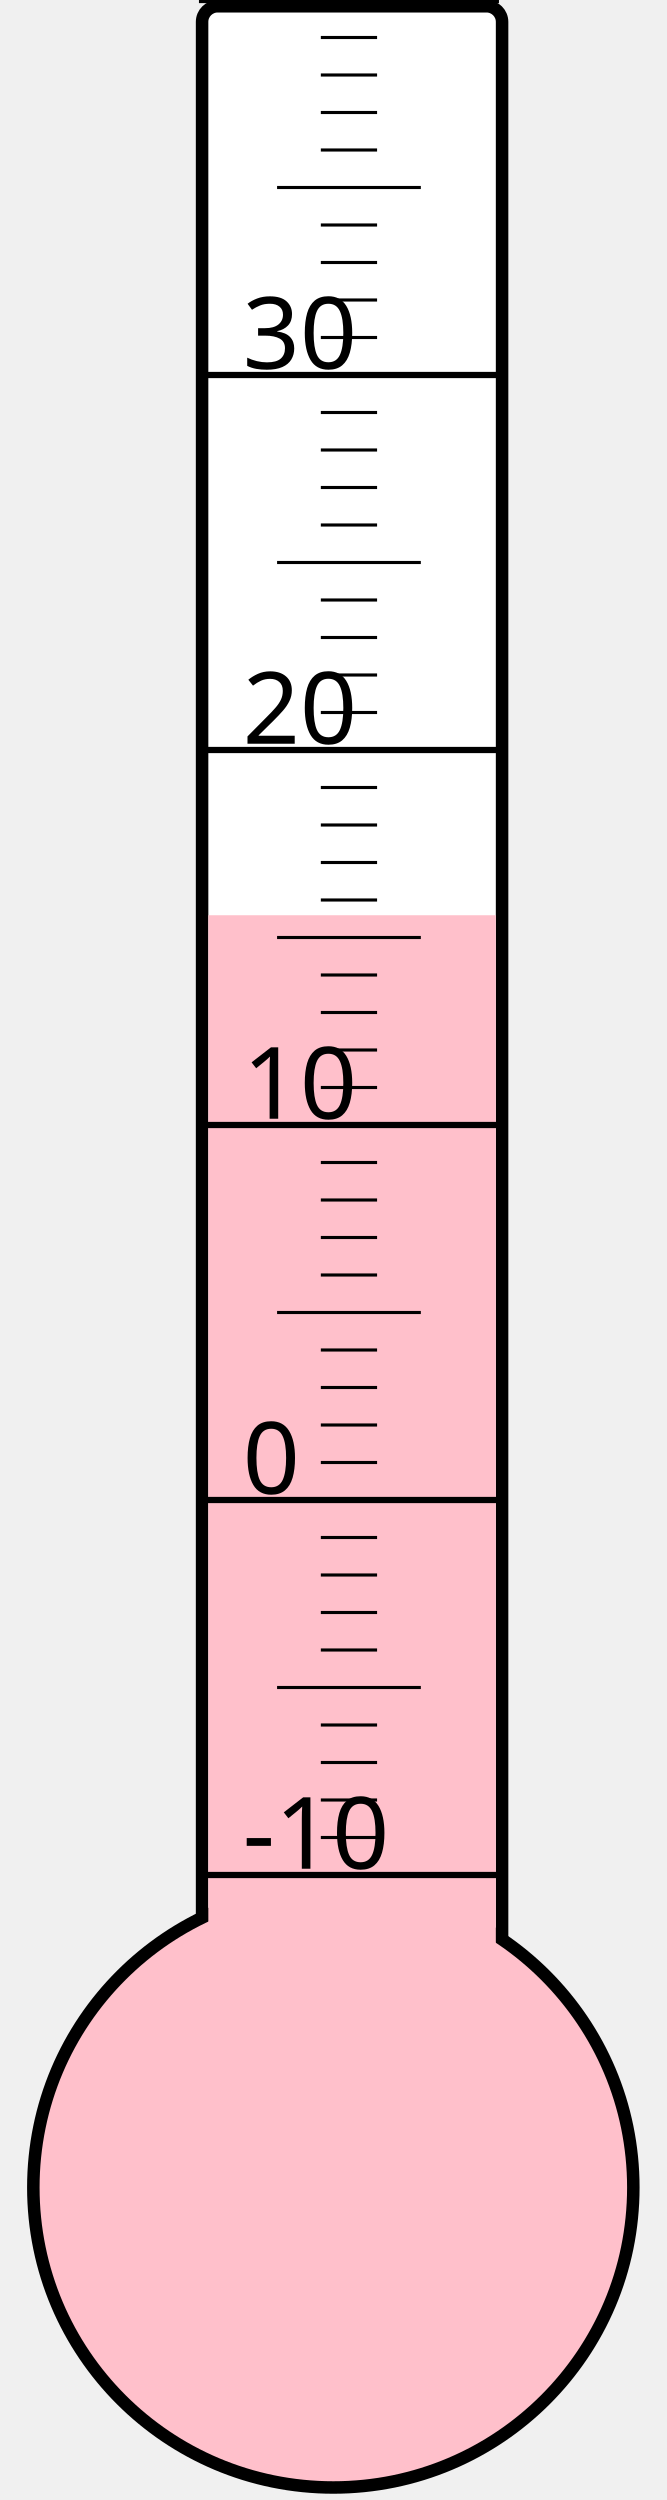
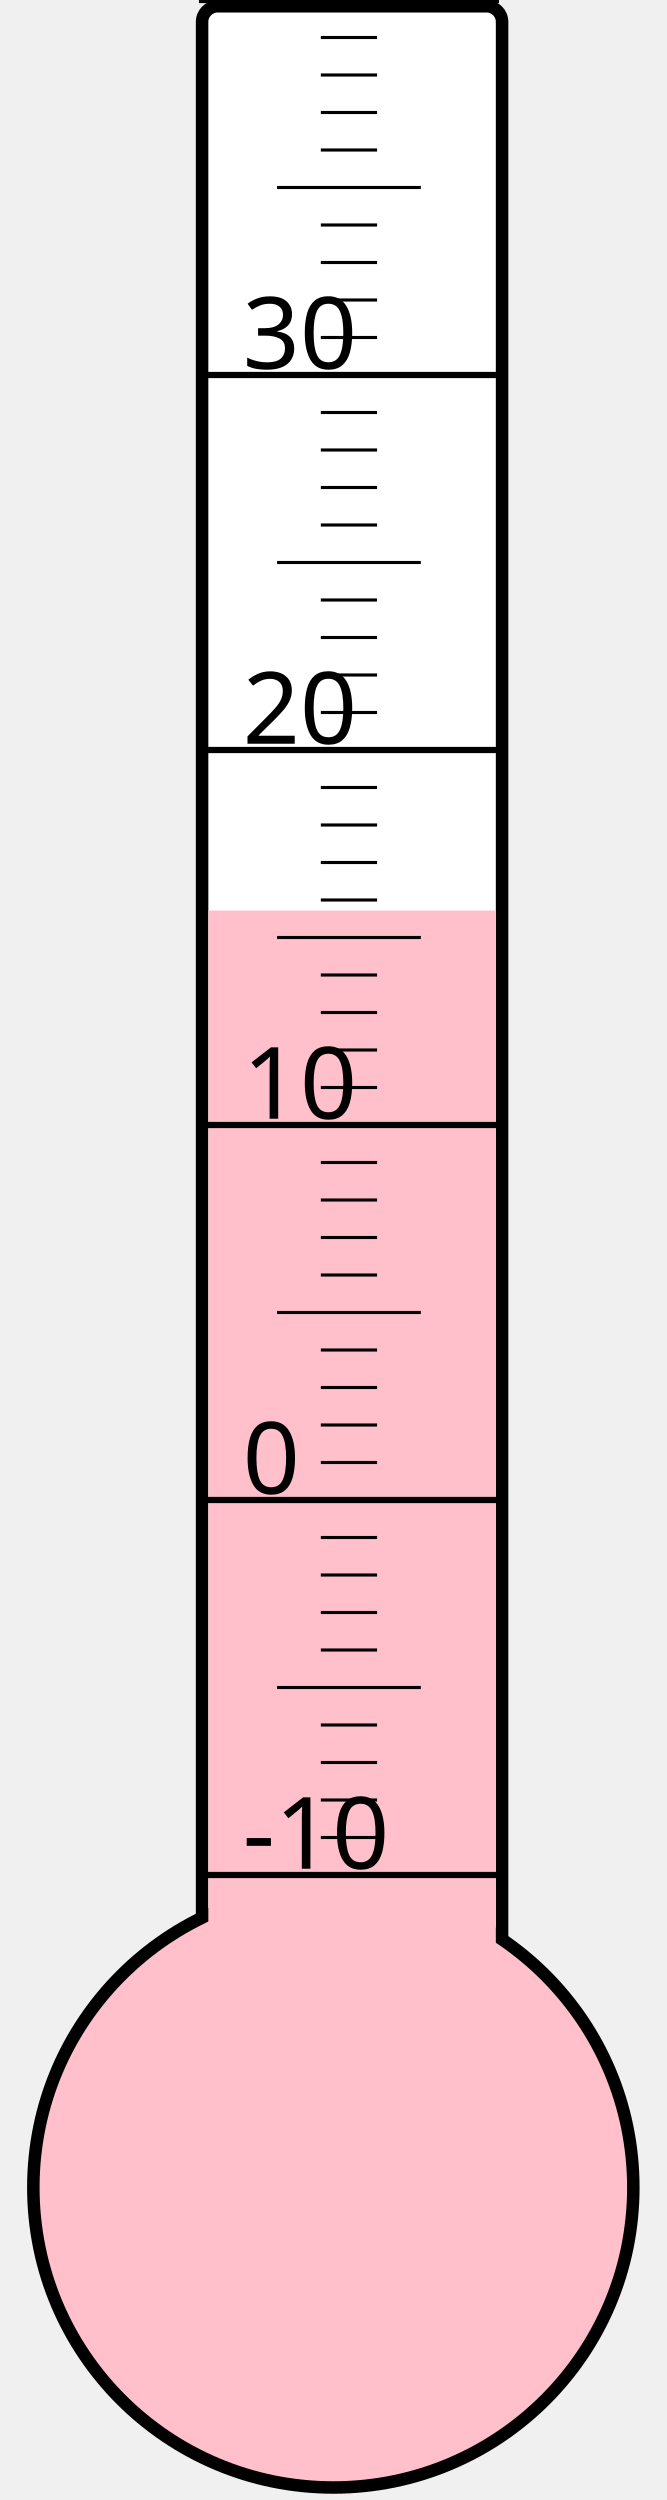
<svg xmlns="http://www.w3.org/2000/svg" width="40px" height="150px" viewBox="0 0 200 800">
  <rect width="200" height="800" x="0" y="0" style="fill: #ffffeb; fill-opacity: 0;" />
  <rect width="96" height="680" x="58" y="2" rx="5" ry="5" style="fill: white; fill-opacity: 1; stroke: black; stroke-width: 4;" />
  <circle cx="100" cy="700" r="96" style="fill: pink; stroke: black; stroke-width: 4;" />
-   <rect width="92" height="407.125" x="60" y="292.875" style="fill: pink; fill-opacity: 1; stroke-width: 0;" />
+   <rect width="92" height="408.625" x="60" y="291.375" style="fill: pink; fill-opacity: 1; stroke-width: 0;" />
  <text x="71" y="598" style="font-family: sans-serif; font-size: 24pt;">-10</text>
  <text x="71" y="478" style="font-family: sans-serif; font-size: 24pt;">0</text>
  <text x="71" y="358" style="font-family: sans-serif; font-size: 24pt;">10</text>
  <text x="71" y="238" style="font-family: sans-serif; font-size: 24pt;">20</text>
  <text x="71" y="118" style="font-family: sans-serif; font-size: 24pt;">30</text>
  <g style="stroke: black;">
    <line x1="57" y1="600" x2="153" y2="600" style="stroke-width: 2;" />
    <line x1="96" y1="588" x2="114" y2="588" style="stroke-width: 1;" />
    <line x1="96" y1="576" x2="114" y2="576" style="stroke-width: 1;" />
    <line x1="96" y1="564" x2="114" y2="564" style="stroke-width: 1;" />
    <line x1="96" y1="552" x2="114" y2="552" style="stroke-width: 1;" />
    <line x1="82" y1="540" x2="128" y2="540" style="stroke-width: 1;" />
    <line x1="96" y1="528" x2="114" y2="528" style="stroke-width: 1;" />
    <line x1="96" y1="516" x2="114" y2="516" style="stroke-width: 1;" />
    <line x1="96" y1="504" x2="114" y2="504" style="stroke-width: 1;" />
    <line x1="96" y1="492" x2="114" y2="492" style="stroke-width: 1;" />
    <line x1="57" y1="480" x2="153" y2="480" style="stroke-width: 2;" />
    <line x1="96" y1="468" x2="114" y2="468" style="stroke-width: 1;" />
    <line x1="96" y1="456" x2="114" y2="456" style="stroke-width: 1;" />
    <line x1="96" y1="444" x2="114" y2="444" style="stroke-width: 1;" />
    <line x1="96" y1="432" x2="114" y2="432" style="stroke-width: 1;" />
    <line x1="82" y1="420" x2="128" y2="420" style="stroke-width: 1;" />
    <line x1="96" y1="408" x2="114" y2="408" style="stroke-width: 1;" />
    <line x1="96" y1="396" x2="114" y2="396" style="stroke-width: 1;" />
    <line x1="96" y1="384" x2="114" y2="384" style="stroke-width: 1;" />
    <line x1="96" y1="372" x2="114" y2="372" style="stroke-width: 1;" />
    <line x1="57" y1="360" x2="153" y2="360" style="stroke-width: 2;" />
    <line x1="96" y1="348" x2="114" y2="348" style="stroke-width: 1;" />
    <line x1="96" y1="336" x2="114" y2="336" style="stroke-width: 1;" />
    <line x1="96" y1="324" x2="114" y2="324" style="stroke-width: 1;" />
    <line x1="96" y1="312" x2="114" y2="312" style="stroke-width: 1;" />
    <line x1="82" y1="300" x2="128" y2="300" style="stroke-width: 1;" />
    <line x1="96" y1="288" x2="114" y2="288" style="stroke-width: 1;" />
    <line x1="96" y1="276" x2="114" y2="276" style="stroke-width: 1;" />
    <line x1="96" y1="264" x2="114" y2="264" style="stroke-width: 1;" />
    <line x1="96" y1="252" x2="114" y2="252" style="stroke-width: 1;" />
    <line x1="57" y1="240" x2="153" y2="240" style="stroke-width: 2;" />
    <line x1="96" y1="228" x2="114" y2="228" style="stroke-width: 1;" />
    <line x1="96" y1="216" x2="114" y2="216" style="stroke-width: 1;" />
    <line x1="96" y1="204" x2="114" y2="204" style="stroke-width: 1;" />
    <line x1="96" y1="192" x2="114" y2="192" style="stroke-width: 1;" />
    <line x1="82" y1="180" x2="128" y2="180" style="stroke-width: 1;" />
    <line x1="96" y1="168" x2="114" y2="168" style="stroke-width: 1;" />
    <line x1="96" y1="156" x2="114" y2="156" style="stroke-width: 1;" />
    <line x1="96" y1="144" x2="114" y2="144" style="stroke-width: 1;" />
    <line x1="96" y1="132" x2="114" y2="132" style="stroke-width: 1;" />
    <line x1="57" y1="120" x2="153" y2="120" style="stroke-width: 2;" />
    <line x1="96" y1="108" x2="114" y2="108" style="stroke-width: 1;" />
    <line x1="96" y1="96" x2="114" y2="96" style="stroke-width: 1;" />
    <line x1="96" y1="84" x2="114" y2="84" style="stroke-width: 1;" />
    <line x1="96" y1="72" x2="114" y2="72" style="stroke-width: 1;" />
    <line x1="82" y1="60" x2="128" y2="60" style="stroke-width: 1;" />
    <line x1="96" y1="48" x2="114" y2="48" style="stroke-width: 1;" />
    <line x1="96" y1="36" x2="114" y2="36" style="stroke-width: 1;" />
    <line x1="96" y1="24" x2="114" y2="24" style="stroke-width: 1;" />
    <line x1="96" y1="12" x2="114" y2="12" style="stroke-width: 1;" />
    <line x1="57" y1="0" x2="153" y2="0" style="stroke-width: 2;" />
  </g>
</svg>
